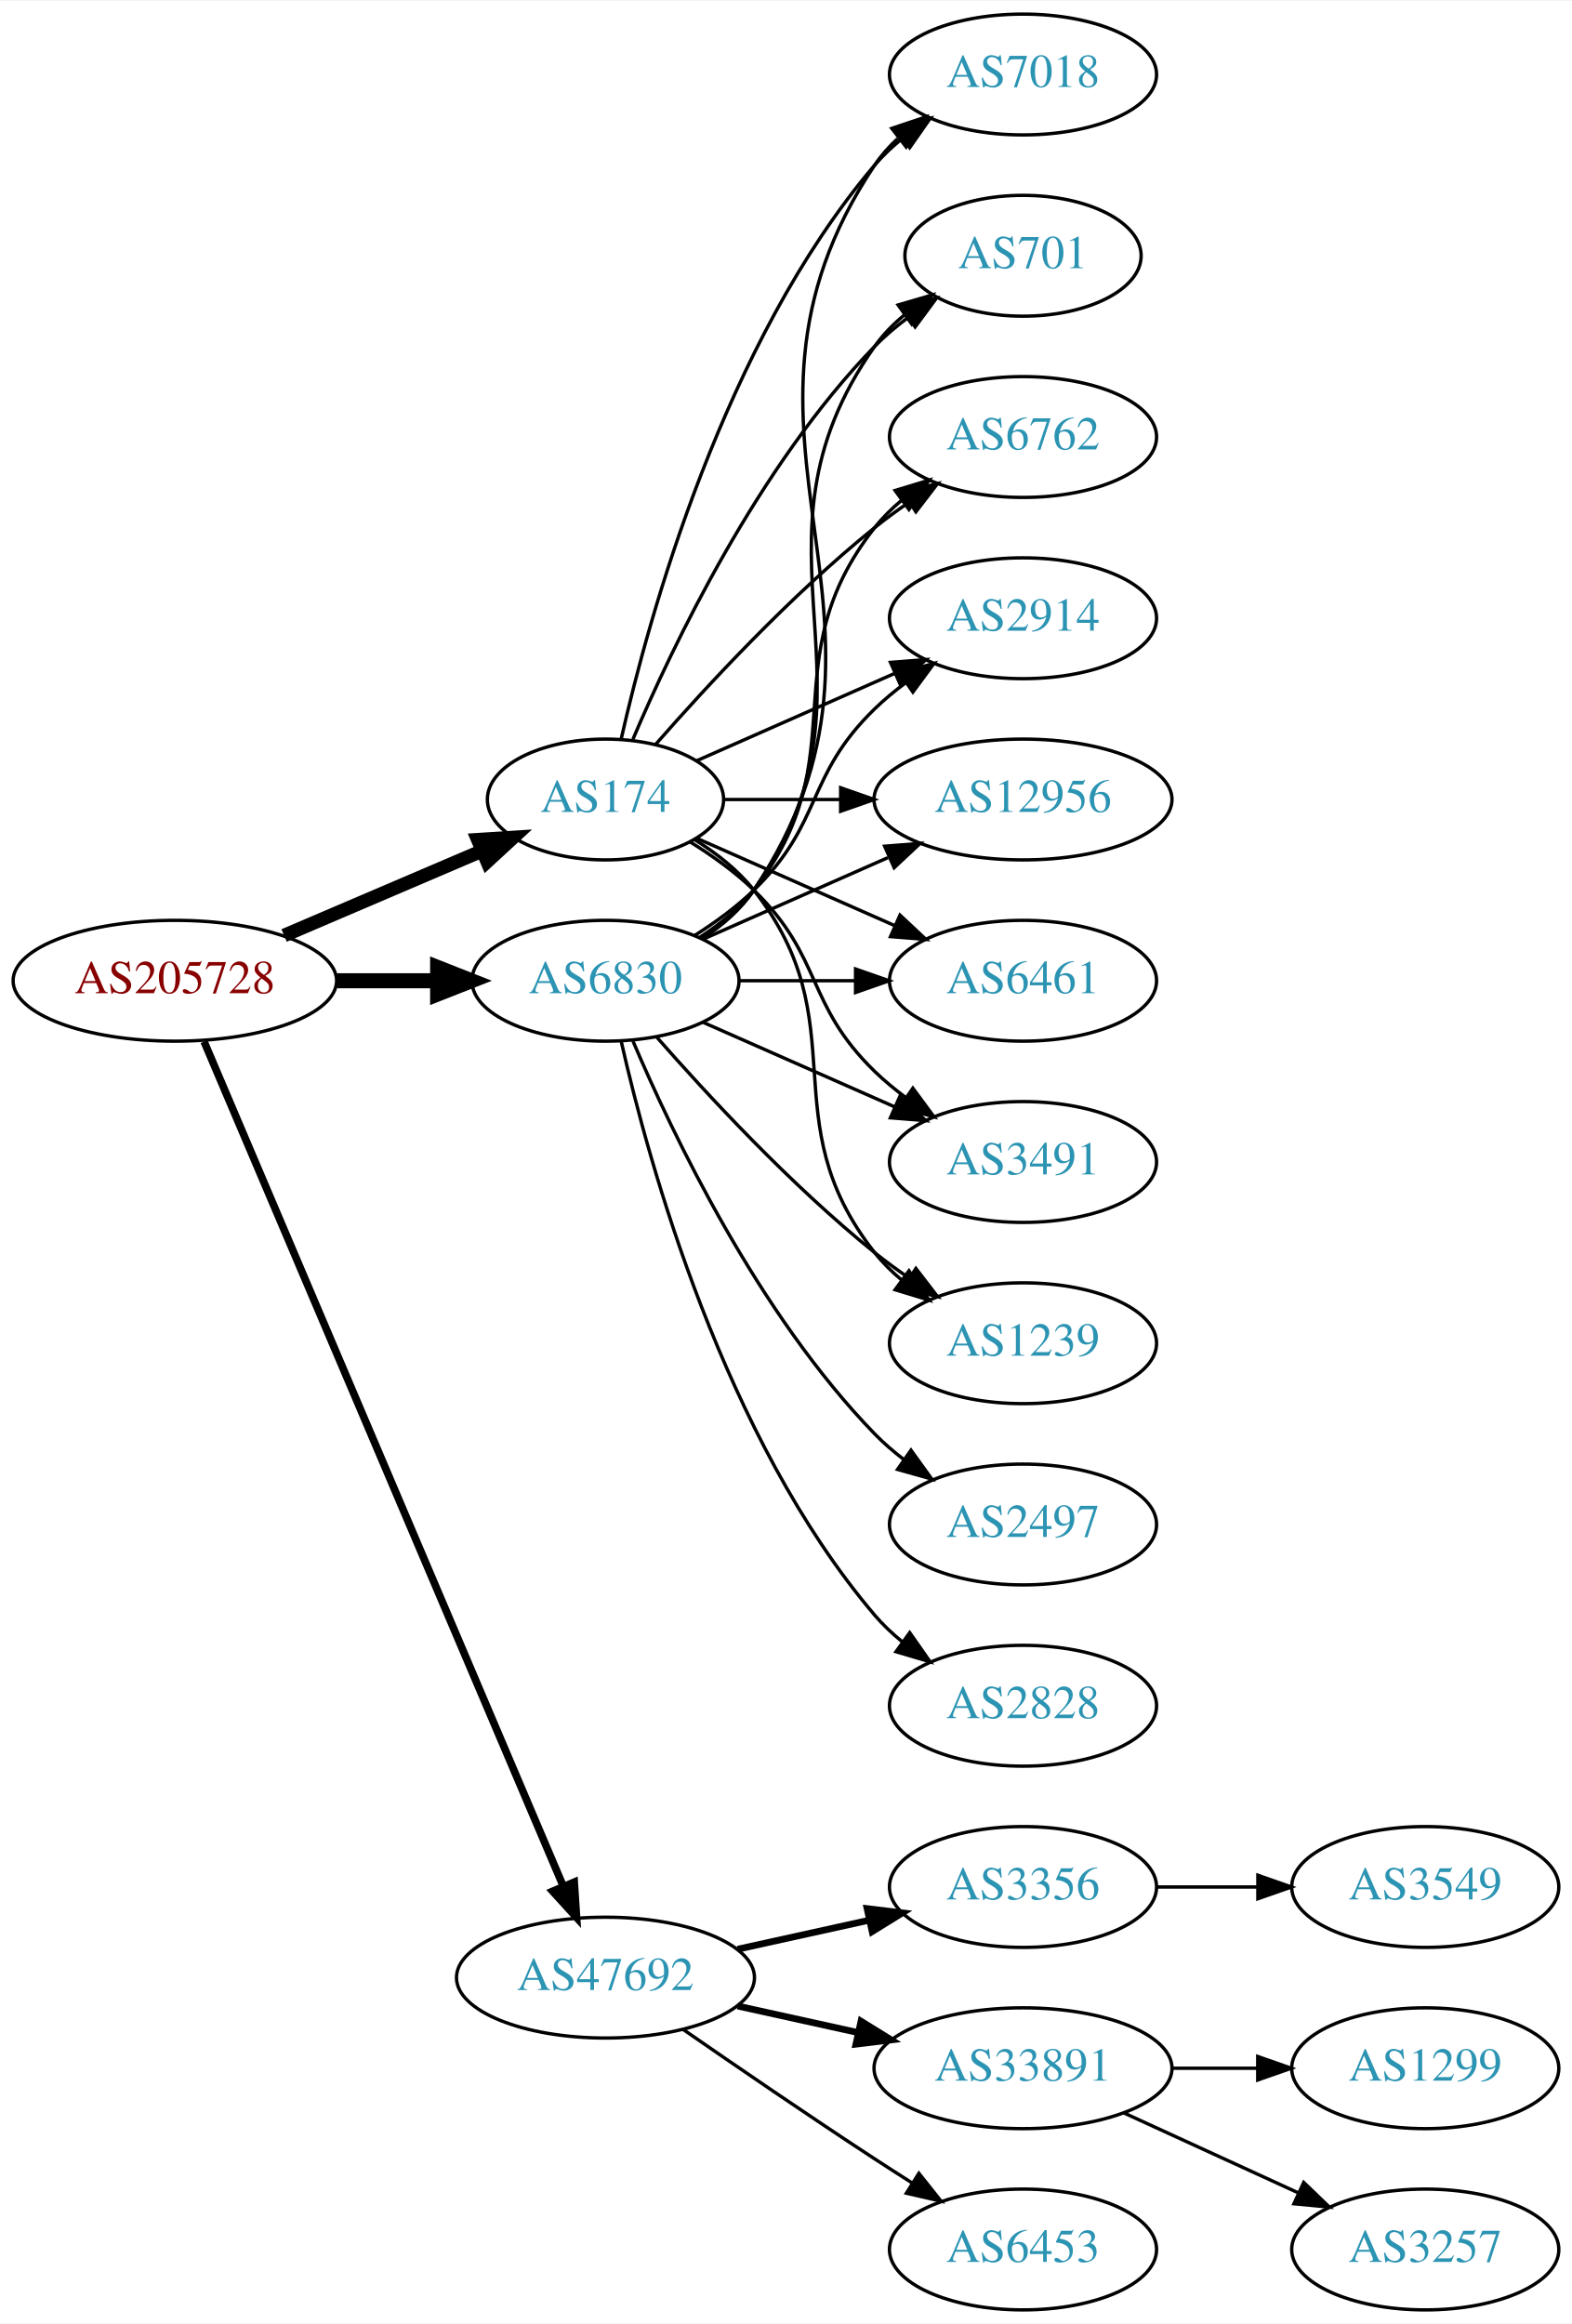
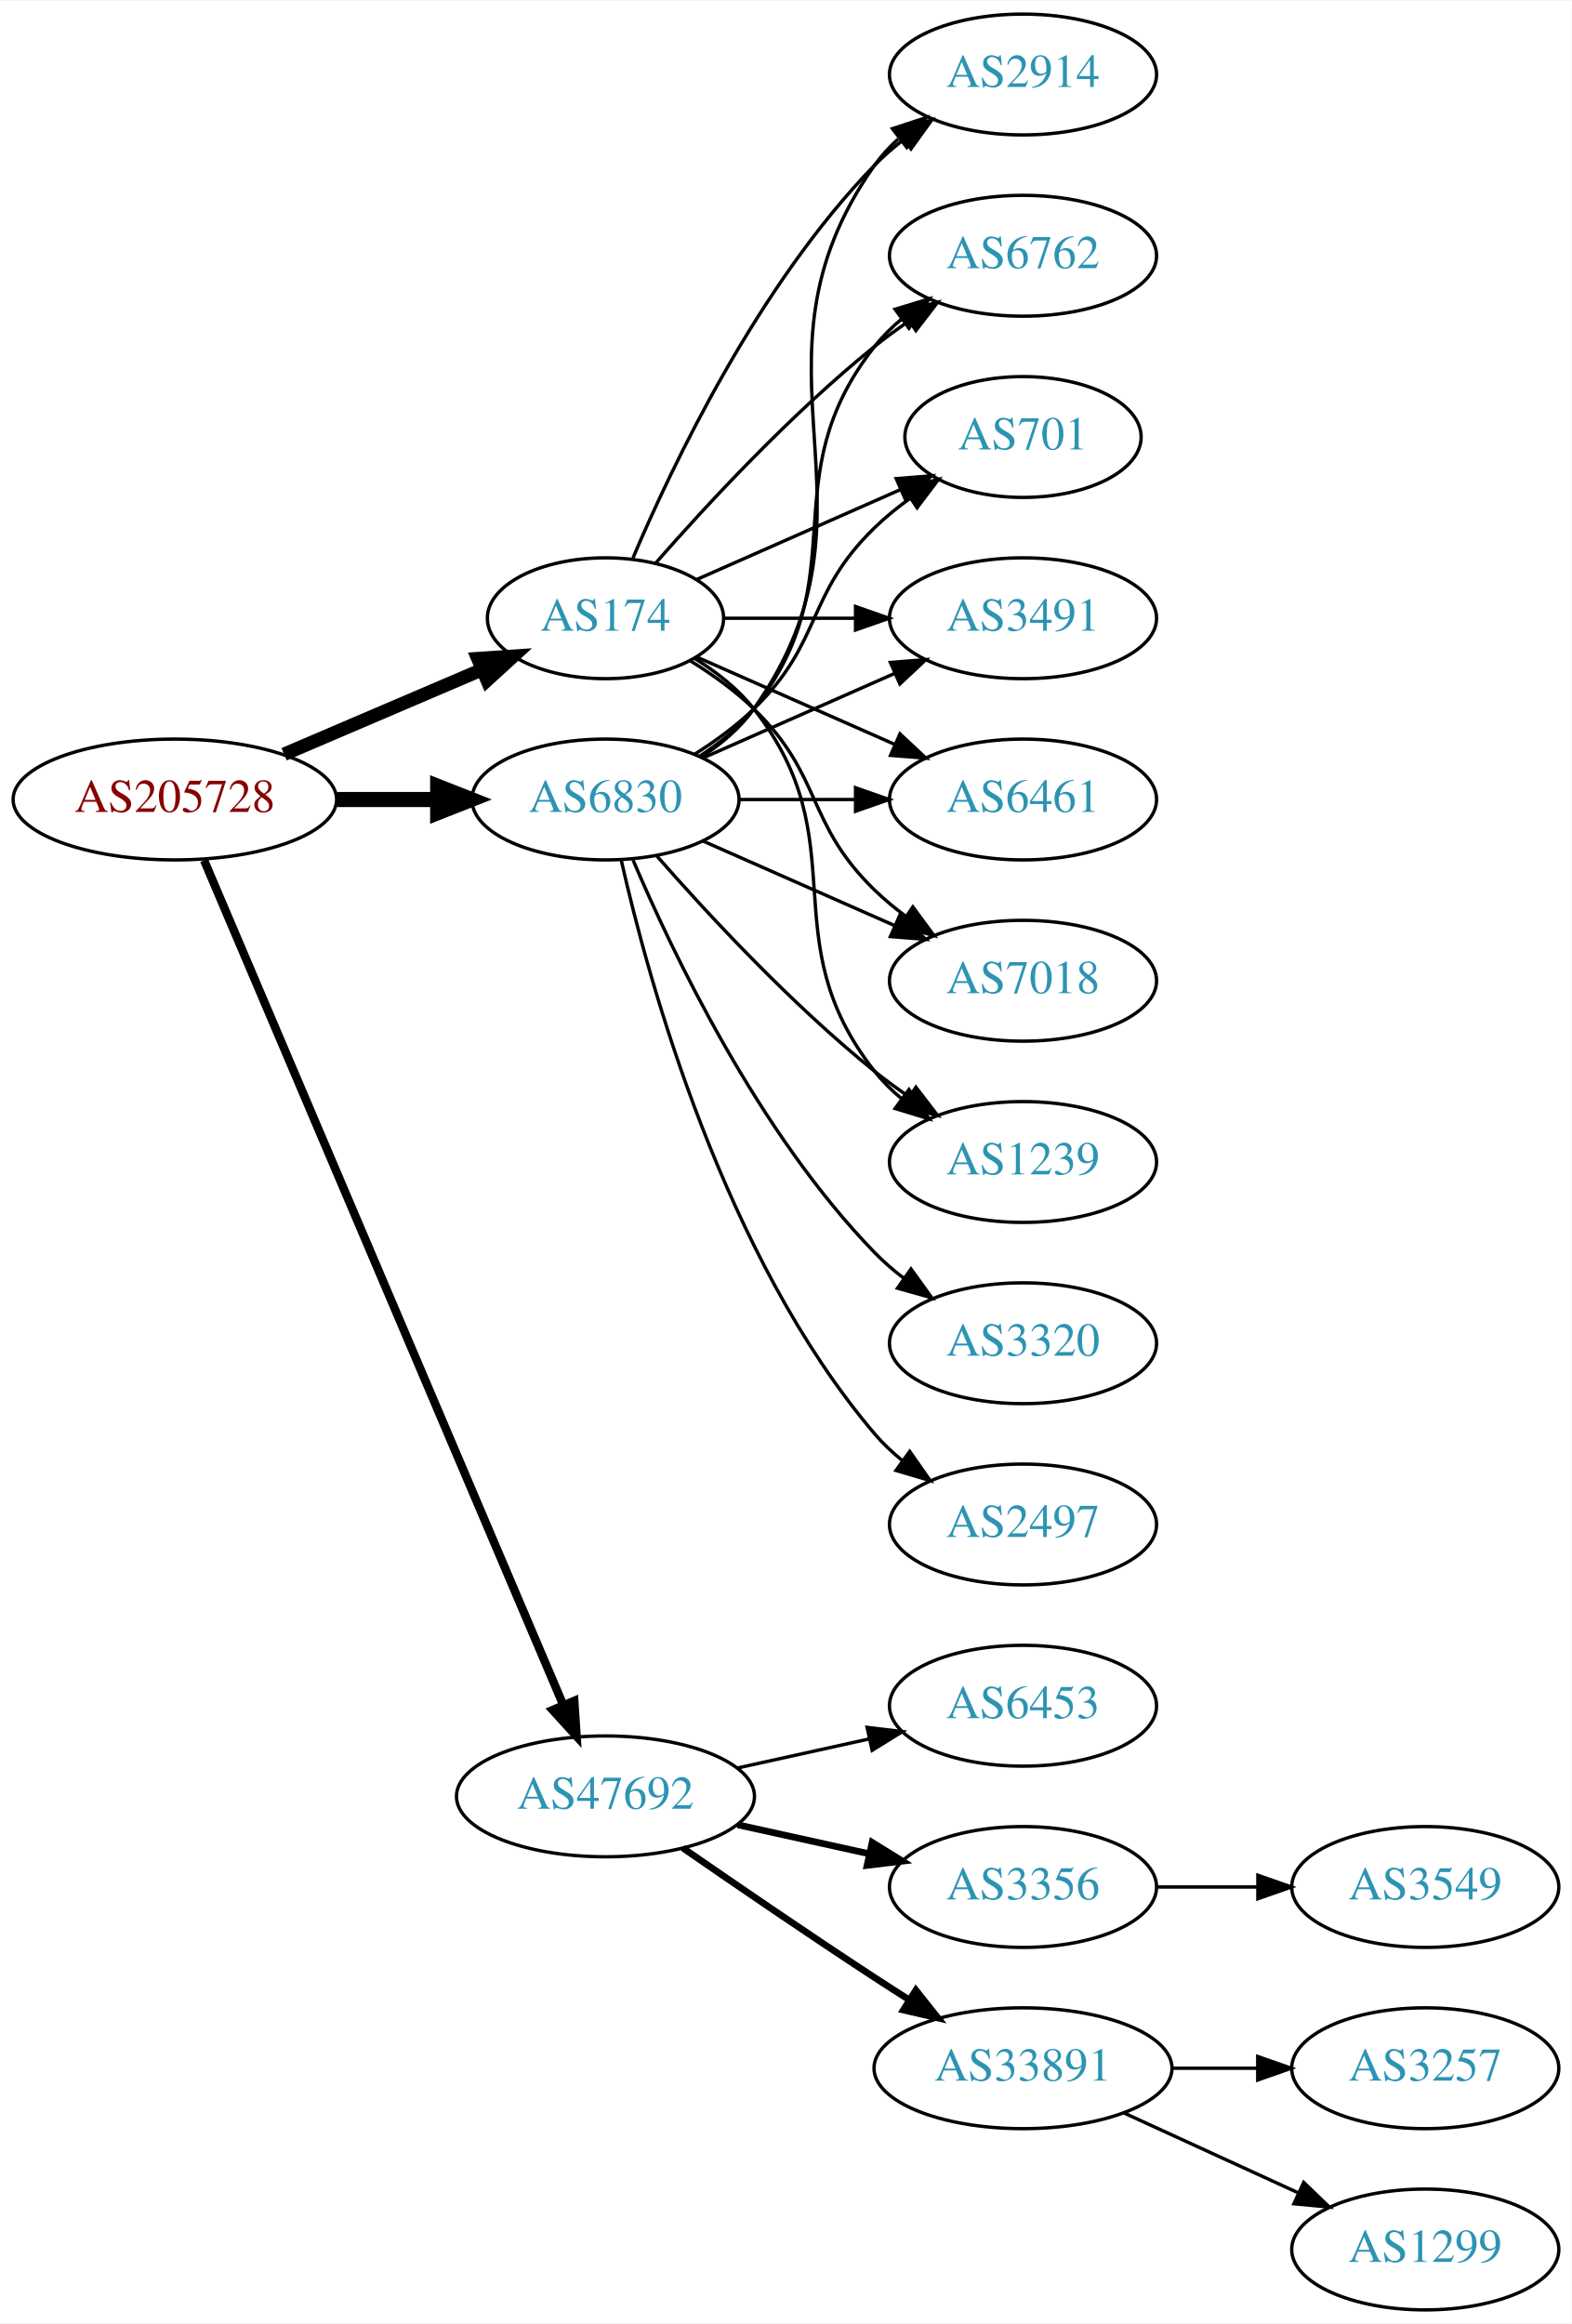
<svg xmlns="http://www.w3.org/2000/svg" xmlns:xlink="http://www.w3.org/1999/xlink" width="468pt" height="692pt" viewBox="0.00 0.00 468.27 692.00">
  <g id="graph0" class="graph" transform="scale(1 1) rotate(0) translate(4 688)">
    <polygon fill="white" stroke="none" points="-4,4 -4,-688 464.269,-688 464.269,4 -4,4" />
    <g id="node1" class="node">
      <g id="a_node1">
        <a xlink:href="/asn/205728" xlink:title="AS205728 ~ Cream Finance IT Austria GmbH [AT]">
-           <ellipse fill="#ffffff" stroke="black" cx="48.096" cy="-396" rx="48.192" ry="18" />
-           <text text-anchor="middle" x="48.096" y="-392.3" font-family="Times,serif" font-size="14.00" fill="#880000">AS205728</text>
+           <ellipse fill="#ffffff" stroke="black" cx="48.096" cy="-450" rx="48.192" ry="18" />
+           <text text-anchor="middle" x="48.096" y="-446.3" font-family="Times,serif" font-size="14.00" fill="#880000">AS205728</text>
        </a>
      </g>
    </g>
    <g id="node2" class="node">
      <g id="a_node2">
        <a xlink:href="/asn/174" xlink:title="AS174 ~ Cogent Communications [US]">
-           <ellipse fill="#ffffff" stroke="black" cx="176.388" cy="-450" rx="35.194" ry="18" />
-           <text text-anchor="middle" x="176.388" y="-446.3" font-family="Times,serif" font-size="14.00" fill="#2c94b3">AS174</text>
+           <ellipse fill="#ffffff" stroke="black" cx="176.388" cy="-504" rx="35.194" ry="18" />
+           <text text-anchor="middle" x="176.388" y="-500.3" font-family="Times,serif" font-size="14.00" fill="#2c94b3">AS174</text>
        </a>
      </g>
    </g>
    <g id="edge1" class="edge">
-       <path fill="none" stroke="black" stroke-width="4.05" d="M80.639,-409.487C98.557,-417.149 121.049,-426.766 139.622,-434.707" />
-       <polygon fill="black" stroke="black" stroke-width="4.05" points="138.344,-438.015 148.932,-438.688 141.13,-431.498 138.344,-438.015" />
+       <path fill="none" stroke="black" stroke-width="4" d="M80.639,-463.487C98.557,-471.149 121.049,-480.766 139.622,-488.707" />
+       <polygon fill="black" stroke="black" stroke-width="4" points="138.361,-491.975 148.932,-492.688 141.113,-485.538 138.361,-491.975" />
    </g>
    <g id="node3" class="node">
      <g id="a_node3">
        <a xlink:href="/asn/6830" xlink:title="AS6830 ~ LGI-UPC [AT]">
-           <ellipse fill="#ffffff" stroke="black" cx="176.388" cy="-396" rx="39.794" ry="18" />
-           <text text-anchor="middle" x="176.388" y="-392.3" font-family="Times,serif" font-size="14.00" fill="#2c94b3">AS6830</text>
+           <ellipse fill="#ffffff" stroke="black" cx="176.388" cy="-450" rx="39.794" ry="18" />
+           <text text-anchor="middle" x="176.388" y="-446.3" font-family="Times,serif" font-size="14.00" fill="#2c94b3">AS6830</text>
        </a>
      </g>
    </g>
    <g id="edge2" class="edge">
-       <path fill="none" stroke="black" stroke-width="4.5" d="M96.481,-396C106.248,-396 116.551,-396 126.373,-396" />
-       <polygon fill="black" stroke="black" stroke-width="4.5" points="126.393,-399.938 136.393,-396 126.393,-392.063 126.393,-399.938" />
+       <path fill="none" stroke="black" stroke-width="4.5" d="M96.481,-450C106.248,-450 116.551,-450 126.373,-450" />
+       <polygon fill="black" stroke="black" stroke-width="4.5" points="126.393,-453.938 136.393,-450 126.393,-446.063 126.393,-453.938" />
    </g>
    <g id="node4" class="node">
      <g id="a_node4">
        <a xlink:href="/asn/47692" xlink:title="AS47692 ~ Nessus GmbH [AT]">
-           <ellipse fill="#ffffff" stroke="black" cx="176.388" cy="-99" rx="44.393" ry="18" />
-           <text text-anchor="middle" x="176.388" y="-95.3" font-family="Times,serif" font-size="14.00" fill="#2c94b3">AS47692</text>
+           <ellipse fill="#ffffff" stroke="black" cx="176.388" cy="-153" rx="44.393" ry="18" />
+           <text text-anchor="middle" x="176.388" y="-149.3" font-family="Times,serif" font-size="14.00" fill="#2c94b3">AS47692</text>
        </a>
      </g>
    </g>
    <g id="edge3" class="edge">
-       <path fill="none" stroke="black" stroke-width="2.25" d="M56.806,-377.868C78.17,-327.627 138.229,-186.385 163.716,-126.447" />
-       <polygon fill="black" stroke="black" stroke-width="2.25" points="167.086,-127.466 167.778,-116.894 160.644,-124.727 167.086,-127.466" />
+       <path fill="none" stroke="black" stroke-width="2.5" d="M56.806,-431.868C78.17,-381.627 138.229,-240.385 163.716,-180.447" />
+       <polygon fill="black" stroke="black" stroke-width="2.5" points="167.086,-181.466 167.778,-170.894 160.644,-178.727 167.086,-181.466" />
    </g>
    <g id="node5" class="node">
      <g id="a_node5">
-         <a xlink:href="/asn/6461" xlink:title="AS6461 ~ Zayo Bandwidth [US]">
-           <ellipse fill="#ffffff" stroke="black" cx="300.78" cy="-396" rx="39.794" ry="18" />
-           <text text-anchor="middle" x="300.78" y="-392.3" font-family="Times,serif" font-size="14.00" fill="#2c94b3">AS6461</text>
+         <a xlink:href="/asn/2914" xlink:title="AS2914 ~ NTT America, Inc. [US]">
+           <ellipse fill="#ffffff" stroke="black" cx="300.78" cy="-666" rx="39.794" ry="18" />
+           <text text-anchor="middle" x="300.78" y="-662.3" font-family="Times,serif" font-size="14.00" fill="#2c94b3">AS2914</text>
        </a>
      </g>
    </g>
    <g id="edge4" class="edge">
-       <path fill="none" stroke="black" d="M203.644,-438.416C220.829,-430.833 243.543,-420.812 262.577,-412.414" />
-       <polygon fill="black" stroke="black" points="264.128,-415.555 271.865,-408.316 261.303,-409.151 264.128,-415.555" />
+       <path fill="none" stroke="black" d="M184.578,-521.975C196.345,-549.682 221.919,-603.348 256.584,-639 259.204,-641.695 262.144,-644.239 265.227,-646.608" />
+       <polygon fill="black" stroke="black" points="263.394,-649.597 273.596,-652.455 267.403,-643.859 263.394,-649.597" />
    </g>
    <g id="node6" class="node">
      <g id="a_node6">
-         <a xlink:href="/asn/3491" xlink:title="AS3491 ~ PCCW Global, Inc. [US]">
-           <ellipse fill="#ffffff" stroke="black" cx="300.78" cy="-342" rx="39.794" ry="18" />
-           <text text-anchor="middle" x="300.78" y="-338.3" font-family="Times,serif" font-size="14.00" fill="#2c94b3">AS3491</text>
+         <a xlink:href="/asn/6762" xlink:title="AS6762 ~ TELECOM ITALIA SPARKLE S.p.A. [IT]">
+           <ellipse fill="#ffffff" stroke="black" cx="300.78" cy="-612" rx="39.794" ry="18" />
+           <text text-anchor="middle" x="300.78" y="-608.3" font-family="Times,serif" font-size="14.00" fill="#2c94b3">AS6762</text>
        </a>
      </g>
    </g>
    <g id="edge5" class="edge">
-       <path fill="none" stroke="black" d="M201.567,-437.383C208.151,-433.306 215,-428.422 220.584,-423 241.277,-402.906 235.89,-389.094 256.584,-369 259.429,-366.237 262.603,-363.614 265.903,-361.166" />
-       <polygon fill="black" stroke="black" points="267.968,-363.994 274.251,-355.462 264.019,-358.214 267.968,-363.994" />
+       <path fill="none" stroke="black" d="M191.261,-520.345C206.331,-537.559 231.609,-564.901 256.584,-585 259.839,-587.62 263.364,-590.192 266.949,-592.646" />
+       <polygon fill="black" stroke="black" points="265.036,-595.577 275.321,-598.121 268.867,-589.719 265.036,-595.577" />
    </g>
    <g id="node7" class="node">
      <g id="a_node7">
-         <a xlink:href="/asn/1239" xlink:title="AS1239 ~ Sprint [US]">
-           <ellipse fill="#ffffff" stroke="black" cx="300.78" cy="-288" rx="39.794" ry="18" />
-           <text text-anchor="middle" x="300.78" y="-284.3" font-family="Times,serif" font-size="14.00" fill="#2c94b3">AS1239</text>
+         <a xlink:href="/asn/701" xlink:title="AS701 ~ UUNET [US]">
+           <ellipse fill="#ffffff" stroke="black" cx="300.78" cy="-558" rx="35.194" ry="18" />
+           <text text-anchor="middle" x="300.78" y="-554.3" font-family="Times,serif" font-size="14.00" fill="#2c94b3">AS701</text>
        </a>
      </g>
    </g>
    <g id="edge6" class="edge">
-       <path fill="none" stroke="black" d="M203.01,-438C209.46,-433.984 215.879,-428.976 220.584,-423 251.882,-383.246 225.285,-354.754 256.584,-315 258.909,-312.047 261.652,-309.33 264.611,-306.853" />
-       <polygon fill="black" stroke="black" points="266.804,-309.585 272.808,-300.855 262.671,-303.936 266.804,-309.585" />
+       <path fill="none" stroke="black" d="M203.644,-515.584C221.31,-523.379 244.818,-533.75 264.165,-542.287" />
+       <polygon fill="black" stroke="black" points="263.005,-545.6 273.567,-546.435 265.831,-539.196 263.005,-545.6" />
    </g>
    <g id="node8" class="node">
      <g id="a_node8">
-         <a xlink:href="/asn/7018" xlink:title="AS7018 ~ AT&amp;T Services, Inc. [US]">
-           <ellipse fill="#ffffff" stroke="black" cx="300.78" cy="-666" rx="39.794" ry="18" />
-           <text text-anchor="middle" x="300.78" y="-662.3" font-family="Times,serif" font-size="14.00" fill="#2c94b3">AS7018</text>
+         <a xlink:href="/asn/3491" xlink:title="AS3491 ~ PCCW Global, Inc. [US]">
+           <ellipse fill="#ffffff" stroke="black" cx="300.78" cy="-504" rx="39.794" ry="18" />
+           <text text-anchor="middle" x="300.78" y="-500.3" font-family="Times,serif" font-size="14.00" fill="#2c94b3">AS3491</text>
        </a>
      </g>
    </g>
    <g id="edge7" class="edge">
-       <path fill="none" stroke="black" d="M181.081,-468.075C189.221,-504.148 211.654,-586.14 256.584,-639 259.018,-641.864 261.834,-644.521 264.839,-646.961" />
-       <polygon fill="black" stroke="black" points="262.938,-649.905 273.099,-652.906 267.028,-644.224 262.938,-649.905" />
+       <path fill="none" stroke="black" d="M211.806,-504C223.857,-504 237.633,-504 250.651,-504" />
+       <polygon fill="black" stroke="black" points="250.881,-507.5 260.881,-504 250.881,-500.5 250.881,-507.5" />
    </g>
    <g id="node9" class="node">
      <g id="a_node9">
-         <a xlink:href="/asn/701" xlink:title="AS701 ~ UUNET [US]">
-           <ellipse fill="#ffffff" stroke="black" cx="300.78" cy="-612" rx="35.194" ry="18" />
-           <text text-anchor="middle" x="300.78" y="-608.3" font-family="Times,serif" font-size="14.00" fill="#2c94b3">AS701</text>
+         <a xlink:href="/asn/6461" xlink:title="AS6461 ~ Zayo Bandwidth [US]">
+           <ellipse fill="#ffffff" stroke="black" cx="300.78" cy="-450" rx="39.794" ry="18" />
+           <text text-anchor="middle" x="300.78" y="-446.3" font-family="Times,serif" font-size="14.00" fill="#2c94b3">AS6461</text>
        </a>
      </g>
    </g>
    <g id="edge8" class="edge">
-       <path fill="none" stroke="black" d="M184.578,-467.975C196.345,-495.682 221.919,-549.348 256.584,-585 259.566,-588.067 262.964,-590.94 266.513,-593.581" />
-       <polygon fill="black" stroke="black" points="264.708,-596.586 274.947,-599.308 268.64,-590.795 264.708,-596.586" />
+       <path fill="none" stroke="black" d="M203.644,-492.416C220.829,-484.833 243.543,-474.812 262.577,-466.414" />
+       <polygon fill="black" stroke="black" points="264.128,-469.555 271.865,-462.316 261.303,-463.151 264.128,-469.555" />
    </g>
    <g id="node10" class="node">
      <g id="a_node10">
-         <a xlink:href="/asn/6762" xlink:title="AS6762 ~ TELECOM ITALIA SPARKLE S.p.A. [IT]">
-           <ellipse fill="#ffffff" stroke="black" cx="300.78" cy="-558" rx="39.794" ry="18" />
-           <text text-anchor="middle" x="300.78" y="-554.3" font-family="Times,serif" font-size="14.00" fill="#2c94b3">AS6762</text>
+         <a xlink:href="/asn/7018" xlink:title="AS7018 ~ AT&amp;T Services, Inc. [US]">
+           <ellipse fill="#ffffff" stroke="black" cx="300.78" cy="-396" rx="39.794" ry="18" />
+           <text text-anchor="middle" x="300.78" y="-392.3" font-family="Times,serif" font-size="14.00" fill="#2c94b3">AS7018</text>
        </a>
      </g>
    </g>
    <g id="edge9" class="edge">
-       <path fill="none" stroke="black" d="M191.261,-466.345C206.331,-483.559 231.609,-510.901 256.584,-531 259.839,-533.62 263.364,-536.192 266.949,-538.646" />
-       <polygon fill="black" stroke="black" points="265.036,-541.577 275.321,-544.121 268.867,-535.719 265.036,-541.577" />
+       <path fill="none" stroke="black" d="M201.567,-491.383C208.151,-487.306 215,-482.422 220.584,-477 241.277,-456.906 235.89,-443.094 256.584,-423 259.429,-420.237 262.603,-417.614 265.903,-415.166" />
+       <polygon fill="black" stroke="black" points="267.968,-417.994 274.251,-409.462 264.019,-412.214 267.968,-417.994" />
    </g>
    <g id="node11" class="node">
      <g id="a_node11">
-         <a xlink:href="/asn/2914" xlink:title="AS2914 ~ NTT America, Inc. [US]">
-           <ellipse fill="#ffffff" stroke="black" cx="300.78" cy="-504" rx="39.794" ry="18" />
-           <text text-anchor="middle" x="300.78" y="-500.3" font-family="Times,serif" font-size="14.00" fill="#2c94b3">AS2914</text>
+         <a xlink:href="/asn/1239" xlink:title="AS1239 ~ Sprint [US]">
+           <ellipse fill="#ffffff" stroke="black" cx="300.78" cy="-342" rx="39.794" ry="18" />
+           <text text-anchor="middle" x="300.78" y="-338.3" font-family="Times,serif" font-size="14.00" fill="#2c94b3">AS1239</text>
        </a>
      </g>
    </g>
    <g id="edge10" class="edge">
-       <path fill="none" stroke="black" d="M203.644,-461.584C220.829,-469.167 243.543,-479.188 262.577,-487.586" />
-       <polygon fill="black" stroke="black" points="261.303,-490.849 271.865,-491.684 264.128,-484.445 261.303,-490.849" />
+       <path fill="none" stroke="black" d="M203.01,-492C209.46,-487.984 215.879,-482.976 220.584,-477 251.882,-437.246 225.285,-408.754 256.584,-369 258.909,-366.047 261.652,-363.33 264.611,-360.853" />
+       <polygon fill="black" stroke="black" points="266.804,-363.585 272.808,-354.855 262.671,-357.936 266.804,-363.585" />
+     </g>
+     <g id="edge13" class="edge">
+       <path fill="none" stroke="black" d="M205.221,-462.838C211.036,-466.661 216.601,-471.367 220.584,-477 263.163,-537.225 214.004,-578.775 256.584,-639 258.575,-641.816 260.962,-644.401 263.578,-646.76" />
+       <polygon fill="black" stroke="black" points="261.877,-649.865 271.946,-653.162 266.13,-644.306 261.877,-649.865" />
+     </g>
+     <g id="edge14" class="edge">
+       <path fill="none" stroke="black" d="M204.359,-462.855C210.347,-466.72 216.207,-471.441 220.584,-477 251.882,-516.754 225.285,-545.246 256.584,-585 258.909,-587.953 261.652,-590.67 264.611,-593.147" />
+       <polygon fill="black" stroke="black" points="262.671,-596.064 272.808,-599.145 266.804,-590.415 262.671,-596.064" />
+     </g>
+     <g id="edge12" class="edge">
+       <path fill="none" stroke="black" d="M202.917,-463.462C209.079,-467.362 215.381,-471.948 220.584,-477 241.277,-497.094 235.89,-510.906 256.584,-531 259.811,-534.134 263.462,-537.089 267.241,-539.812" />
+       <polygon fill="black" stroke="black" points="265.338,-542.75 275.601,-545.383 269.219,-536.925 265.338,-542.75" />
+     </g>
+     <g id="edge18" class="edge">
+       <path fill="none" stroke="black" d="M205.467,-462.389C222.415,-469.866 244.212,-479.483 262.581,-487.588" />
+       <polygon fill="black" stroke="black" points="261.269,-490.834 271.831,-491.669 264.095,-484.43 261.269,-490.834" />
+     </g>
+     <g id="edge15" class="edge">
+       <path fill="none" stroke="black" d="M216.113,-450C227.052,-450 239.102,-450 250.568,-450" />
+       <polygon fill="black" stroke="black" points="250.886,-453.5 260.886,-450 250.886,-446.5 250.886,-453.5" />
+     </g>
+     <g id="edge19" class="edge">
+       <path fill="none" stroke="black" d="M205.467,-437.611C222.415,-430.134 244.212,-420.517 262.581,-412.412" />
+       <polygon fill="black" stroke="black" points="264.095,-415.57 271.831,-408.331 261.269,-409.166 264.095,-415.57" />
+     </g>
+     <g id="edge17" class="edge">
+       <path fill="none" stroke="black" d="M191.54,-433.337C206.641,-416.106 231.762,-388.976 256.584,-369 259.839,-366.38 263.364,-363.808 266.949,-361.354" />
+       <polygon fill="black" stroke="black" points="268.867,-364.281 275.321,-355.879 265.036,-358.423 268.867,-364.281" />
    </g>
    <g id="node12" class="node">
      <g id="a_node12">
-         <a xlink:href="/asn/12956" xlink:title="AS12956 ~ TELXIUS [ES]">
-           <ellipse fill="#ffffff" stroke="black" cx="300.78" cy="-450" rx="44.393" ry="18" />
-           <text text-anchor="middle" x="300.78" y="-446.3" font-family="Times,serif" font-size="14.00" fill="#2c94b3">AS12956</text>
+         <a xlink:href="/asn/3320" xlink:title="AS3320 ~ DTAG [DE]">
+           <ellipse fill="#ffffff" stroke="black" cx="300.78" cy="-288" rx="39.794" ry="18" />
+           <text text-anchor="middle" x="300.78" y="-284.3" font-family="Times,serif" font-size="14.00" fill="#2c94b3">AS3320</text>
        </a>
      </g>
    </g>
    <g id="edge11" class="edge">
-       <path fill="none" stroke="black" d="M211.806,-450C222.525,-450 234.608,-450 246.309,-450" />
-       <polygon fill="black" stroke="black" points="246.449,-453.5 256.448,-450 246.448,-446.5 246.449,-453.5" />
-     </g>
-     <g id="edge14" class="edge">
-       <path fill="none" stroke="black" d="M216.113,-396C227.052,-396 239.102,-396 250.568,-396" />
-       <polygon fill="black" stroke="black" points="250.886,-399.5 260.886,-396 250.886,-392.5 250.886,-399.5" />
-     </g>
-     <g id="edge21" class="edge">
-       <path fill="none" stroke="black" d="M205.467,-383.611C222.415,-376.134 244.212,-366.517 262.581,-358.412" />
-       <polygon fill="black" stroke="black" points="264.095,-361.57 271.831,-354.331 261.269,-355.166 264.095,-361.57" />
-     </g>
-     <g id="edge13" class="edge">
-       <path fill="none" stroke="black" d="M191.54,-379.337C206.641,-362.106 231.762,-334.976 256.584,-315 259.839,-312.38 263.364,-309.808 266.949,-307.354" />
-       <polygon fill="black" stroke="black" points="268.867,-310.281 275.321,-301.879 265.036,-304.423 268.867,-310.281" />
-     </g>
-     <g id="edge16" class="edge">
-       <path fill="none" stroke="black" d="M205.442,-408.687C211.247,-412.515 216.753,-417.263 220.584,-423 274.622,-503.944 202.545,-558.056 256.584,-639 258.499,-641.869 260.833,-644.49 263.414,-646.872" />
-       <polygon fill="black" stroke="black" points="261.677,-649.954 271.725,-653.313 265.965,-644.421 261.677,-649.954" />
-     </g>
-     <g id="edge20" class="edge">
-       <path fill="none" stroke="black" d="M205.221,-408.838C211.036,-412.661 216.601,-417.367 220.584,-423 263.163,-483.225 214.004,-524.775 256.584,-585 259.053,-588.493 262.132,-591.63 265.502,-594.421" />
-       <polygon fill="black" stroke="black" points="263.57,-597.343 273.742,-600.31 267.64,-591.648 263.57,-597.343" />
-     </g>
-     <g id="edge17" class="edge">
-       <path fill="none" stroke="black" d="M204.359,-408.855C210.347,-412.72 216.207,-417.441 220.584,-423 251.882,-462.754 225.285,-491.246 256.584,-531 258.909,-533.953 261.652,-536.67 264.611,-539.147" />
-       <polygon fill="black" stroke="black" points="262.671,-542.064 272.808,-545.145 266.804,-536.415 262.671,-542.064" />
-     </g>
-     <g id="edge12" class="edge">
-       <path fill="none" stroke="black" d="M202.917,-409.462C209.079,-413.362 215.381,-417.948 220.584,-423 241.277,-443.094 235.89,-456.906 256.584,-477 259.429,-479.763 262.603,-482.386 265.903,-484.834" />
-       <polygon fill="black" stroke="black" points="264.019,-487.786 274.251,-490.538 267.968,-482.006 264.019,-487.786" />
-     </g>
-     <g id="edge18" class="edge">
-       <path fill="none" stroke="black" d="M205.467,-408.389C221.783,-415.587 242.593,-424.769 260.513,-432.675" />
-       <polygon fill="black" stroke="black" points="259.562,-436.081 270.124,-436.916 262.388,-429.677 259.562,-436.081" />
+       <path fill="none" stroke="black" d="M184.578,-432.025C196.345,-404.318 221.919,-350.652 256.584,-315 259.204,-312.305 262.144,-309.761 265.227,-307.392" />
+       <polygon fill="black" stroke="black" points="267.403,-310.141 273.596,-301.545 263.394,-304.403 267.403,-310.141" />
    </g>
    <g id="node13" class="node">
      <g id="a_node13">
-         <a xlink:href="/asn/2828" xlink:title="AS2828 ~ XO-AS15 [US]">
-           <ellipse fill="#ffffff" stroke="black" cx="300.78" cy="-180" rx="39.794" ry="18" />
-           <text text-anchor="middle" x="300.78" y="-176.3" font-family="Times,serif" font-size="14.00" fill="#2c94b3">AS2828</text>
-         </a>
-       </g>
-     </g>
-     <g id="edge15" class="edge">
-       <path fill="none" stroke="black" d="M181.081,-377.925C189.221,-341.852 211.654,-259.86 256.584,-207 259.018,-204.136 261.834,-201.479 264.839,-199.039" />
-       <polygon fill="black" stroke="black" points="267.028,-201.776 273.099,-193.094 262.938,-196.095 267.028,-201.776" />
-     </g>
-     <g id="node14" class="node">
-       <g id="a_node14">
        <a xlink:href="/asn/2497" xlink:title="AS2497 ~ Internet Initiative Japan Inc. [JP]">
          <ellipse fill="#ffffff" stroke="black" cx="300.78" cy="-234" rx="39.794" ry="18" />
          <text text-anchor="middle" x="300.78" y="-230.3" font-family="Times,serif" font-size="14.00" fill="#2c94b3">AS2497</text>
        </a>
      </g>
    </g>
-     <g id="edge19" class="edge">
-       <path fill="none" stroke="black" d="M184.578,-378.025C196.345,-350.318 221.919,-296.652 256.584,-261 259.204,-258.305 262.144,-255.761 265.227,-253.392" />
-       <polygon fill="black" stroke="black" points="267.403,-256.141 273.596,-247.545 263.394,-250.403 267.403,-256.141" />
+     <g id="edge16" class="edge">
+       <path fill="none" stroke="black" d="M181.081,-431.925C189.221,-395.852 211.654,-313.86 256.584,-261 259.018,-258.136 261.834,-255.479 264.839,-253.039" />
+       <polygon fill="black" stroke="black" points="267.028,-255.776 273.099,-247.094 262.938,-250.095 267.028,-255.776" />
+     </g>
+     <g id="node14" class="node">
+       <g id="a_node14">
+         <a xlink:href="/asn/6453" xlink:title="AS6453 ~ TATA COMMUNICATIONS (AMERICA) INC [US]">
+           <ellipse fill="#ffffff" stroke="black" cx="300.78" cy="-180" rx="39.794" ry="18" />
+           <text text-anchor="middle" x="300.78" y="-176.3" font-family="Times,serif" font-size="14.00" fill="#2c94b3">AS6453</text>
+         </a>
+       </g>
+     </g>
+     <g id="edge20" class="edge">
+       <path fill="none" stroke="black" d="M215.777,-161.469C228.168,-164.202 242.015,-167.257 254.836,-170.085" />
+       <polygon fill="black" stroke="black" points="254.331,-173.558 264.85,-172.295 255.839,-166.722 254.331,-173.558" />
    </g>
    <g id="node15" class="node">
      <g id="a_node15">
        <a xlink:href="/asn/3356" xlink:title="AS3356 ~ Level 3 Parent, LLC [US]">
          <ellipse fill="#ffffff" stroke="black" cx="300.78" cy="-126" rx="39.794" ry="18" />
          <text text-anchor="middle" x="300.78" y="-122.3" font-family="Times,serif" font-size="14.00" fill="#2c94b3">AS3356</text>
        </a>
      </g>
    </g>
-     <g id="edge22" class="edge">
-       <path fill="none" stroke="black" stroke-width="2" d="M215.777,-107.469C228.168,-110.202 242.015,-113.257 254.836,-116.085" />
-       <polygon fill="black" stroke="black" stroke-width="2" points="254.331,-119.558 264.85,-118.295 255.839,-112.722 254.331,-119.558" />
+     <g id="edge21" class="edge">
+       <path fill="none" stroke="black" stroke-width="2" d="M215.777,-144.531C228.168,-141.798 242.015,-138.743 254.836,-135.915" />
+       <polygon fill="black" stroke="black" stroke-width="2" points="255.839,-139.278 264.85,-133.705 254.331,-132.442 255.839,-139.278" />
    </g>
    <g id="node16" class="node">
      <g id="a_node16">
        <a xlink:href="/asn/33891" xlink:title="AS33891 ~ CORE-BACKBONE GMBH GLOBAL NETWORK [DE]">
          <ellipse fill="#ffffff" stroke="black" cx="300.78" cy="-72" rx="44.393" ry="18" />
          <text text-anchor="middle" x="300.78" y="-68.3" font-family="Times,serif" font-size="14.00" fill="#2c94b3">AS33891</text>
        </a>
      </g>
    </g>
-     <g id="edge23" class="edge">
-       <path fill="none" stroke="black" stroke-width="2" d="M215.777,-90.531C227.169,-88.018 239.792,-85.234 251.716,-82.603" />
-       <polygon fill="black" stroke="black" stroke-width="2" points="252.515,-86.011 261.526,-80.439 251.007,-79.175 252.515,-86.011" />
+     <g id="edge22" class="edge">
+       <path fill="none" stroke="black" stroke-width="2" d="M199.418,-137.633C215.221,-126.695 237.077,-111.739 256.584,-99 259.904,-96.831 263.387,-94.594 266.873,-92.379" />
+       <polygon fill="black" stroke="black" stroke-width="2" points="268.862,-95.262 275.455,-86.968 265.129,-89.341 268.862,-95.262" />
    </g>
    <g id="node17" class="node">
      <g id="a_node17">
-         <a xlink:href="/asn/6453" xlink:title="AS6453 ~ TATA COMMUNICATIONS (AMERICA) INC [US]">
-           <ellipse fill="#ffffff" stroke="black" cx="300.78" cy="-18" rx="39.794" ry="18" />
-           <text text-anchor="middle" x="300.78" y="-14.3" font-family="Times,serif" font-size="14.00" fill="#2c94b3">AS6453</text>
-         </a>
-       </g>
-     </g>
-     <g id="edge24" class="edge">
-       <path fill="none" stroke="black" d="M199.418,-83.633C215.221,-72.695 237.077,-57.739 256.584,-45 260.166,-42.661 263.936,-40.241 267.696,-37.856" />
-       <polygon fill="black" stroke="black" points="269.759,-40.693 276.357,-32.404 266.03,-34.769 269.759,-40.693" />
-     </g>
-     <g id="node18" class="node">
-       <g id="a_node18">
        <a xlink:href="/asn/3549" xlink:title="AS3549 ~ Level 3 Parent, LLC [US]">
          <ellipse fill="#ffffff" stroke="black" cx="420.622" cy="-126" rx="39.794" ry="18" />
          <text text-anchor="middle" x="420.622" y="-122.3" font-family="Times,serif" font-size="14.00" fill="#2c94b3">AS3549</text>
        </a>
      </g>
    </g>
-     <g id="edge25" class="edge">
+     <g id="edge23" class="edge">
      <path fill="none" stroke="black" d="M340.692,-126C350.246,-126 360.595,-126 370.558,-126" />
      <polygon fill="black" stroke="black" points="370.751,-129.5 380.75,-126 370.75,-122.5 370.751,-129.5" />
    </g>
+     <g id="node18" class="node">
+       <g id="a_node18">
+         <a xlink:href="/asn/1299" xlink:title="AS1299 ~ Telia Carrier [EU]">
+           <ellipse fill="#ffffff" stroke="black" cx="420.622" cy="-18" rx="39.794" ry="18" />
+           <text text-anchor="middle" x="420.622" y="-14.3" font-family="Times,serif" font-size="14.00" fill="#2c94b3">AS1299</text>
+         </a>
+       </g>
+     </g>
+     <g id="edge24" class="edge">
+       <path fill="none" stroke="black" d="M330.909,-58.652C346.521,-51.498 365.918,-42.609 382.59,-34.969" />
+       <polygon fill="black" stroke="black" points="384.409,-37.986 392.042,-30.638 381.493,-31.622 384.409,-37.986" />
+     </g>
    <g id="node19" class="node">
      <g id="a_node19">
-         <a xlink:href="/asn/1299" xlink:title="AS1299 ~ Telia Carrier [EU]">
+         <a xlink:href="/asn/3257" xlink:title="AS3257 ~ GTT [DE]">
          <ellipse fill="#ffffff" stroke="black" cx="420.622" cy="-72" rx="39.794" ry="18" />
-           <text text-anchor="middle" x="420.622" y="-68.3" font-family="Times,serif" font-size="14.00" fill="#2c94b3">AS1299</text>
-         </a>
-       </g>
-     </g>
-     <g id="edge26" class="edge">
+           <text text-anchor="middle" x="420.622" y="-68.3" font-family="Times,serif" font-size="14.00" fill="#2c94b3">AS3257</text>
+         </a>
+       </g>
+     </g>
+     <g id="edge25" class="edge">
      <path fill="none" stroke="black" d="M344.991,-72C353.303,-72 362.066,-72 370.548,-72" />
      <polygon fill="black" stroke="black" points="370.707,-75.5 380.707,-72 370.707,-68.5 370.707,-75.5" />
    </g>
-     <g id="node20" class="node">
-       <g id="a_node20">
-         <a xlink:href="/asn/3257" xlink:title="AS3257 ~ GTT [DE]">
-           <ellipse fill="#ffffff" stroke="black" cx="420.622" cy="-18" rx="39.794" ry="18" />
-           <text text-anchor="middle" x="420.622" y="-14.3" font-family="Times,serif" font-size="14.00" fill="#2c94b3">AS3257</text>
-         </a>
-       </g>
-     </g>
-     <g id="edge27" class="edge">
-       <path fill="none" stroke="black" d="M330.909,-58.652C346.521,-51.498 365.918,-42.609 382.59,-34.969" />
-       <polygon fill="black" stroke="black" points="384.409,-37.986 392.042,-30.638 381.493,-31.622 384.409,-37.986" />
-     </g>
  </g>
</svg>
